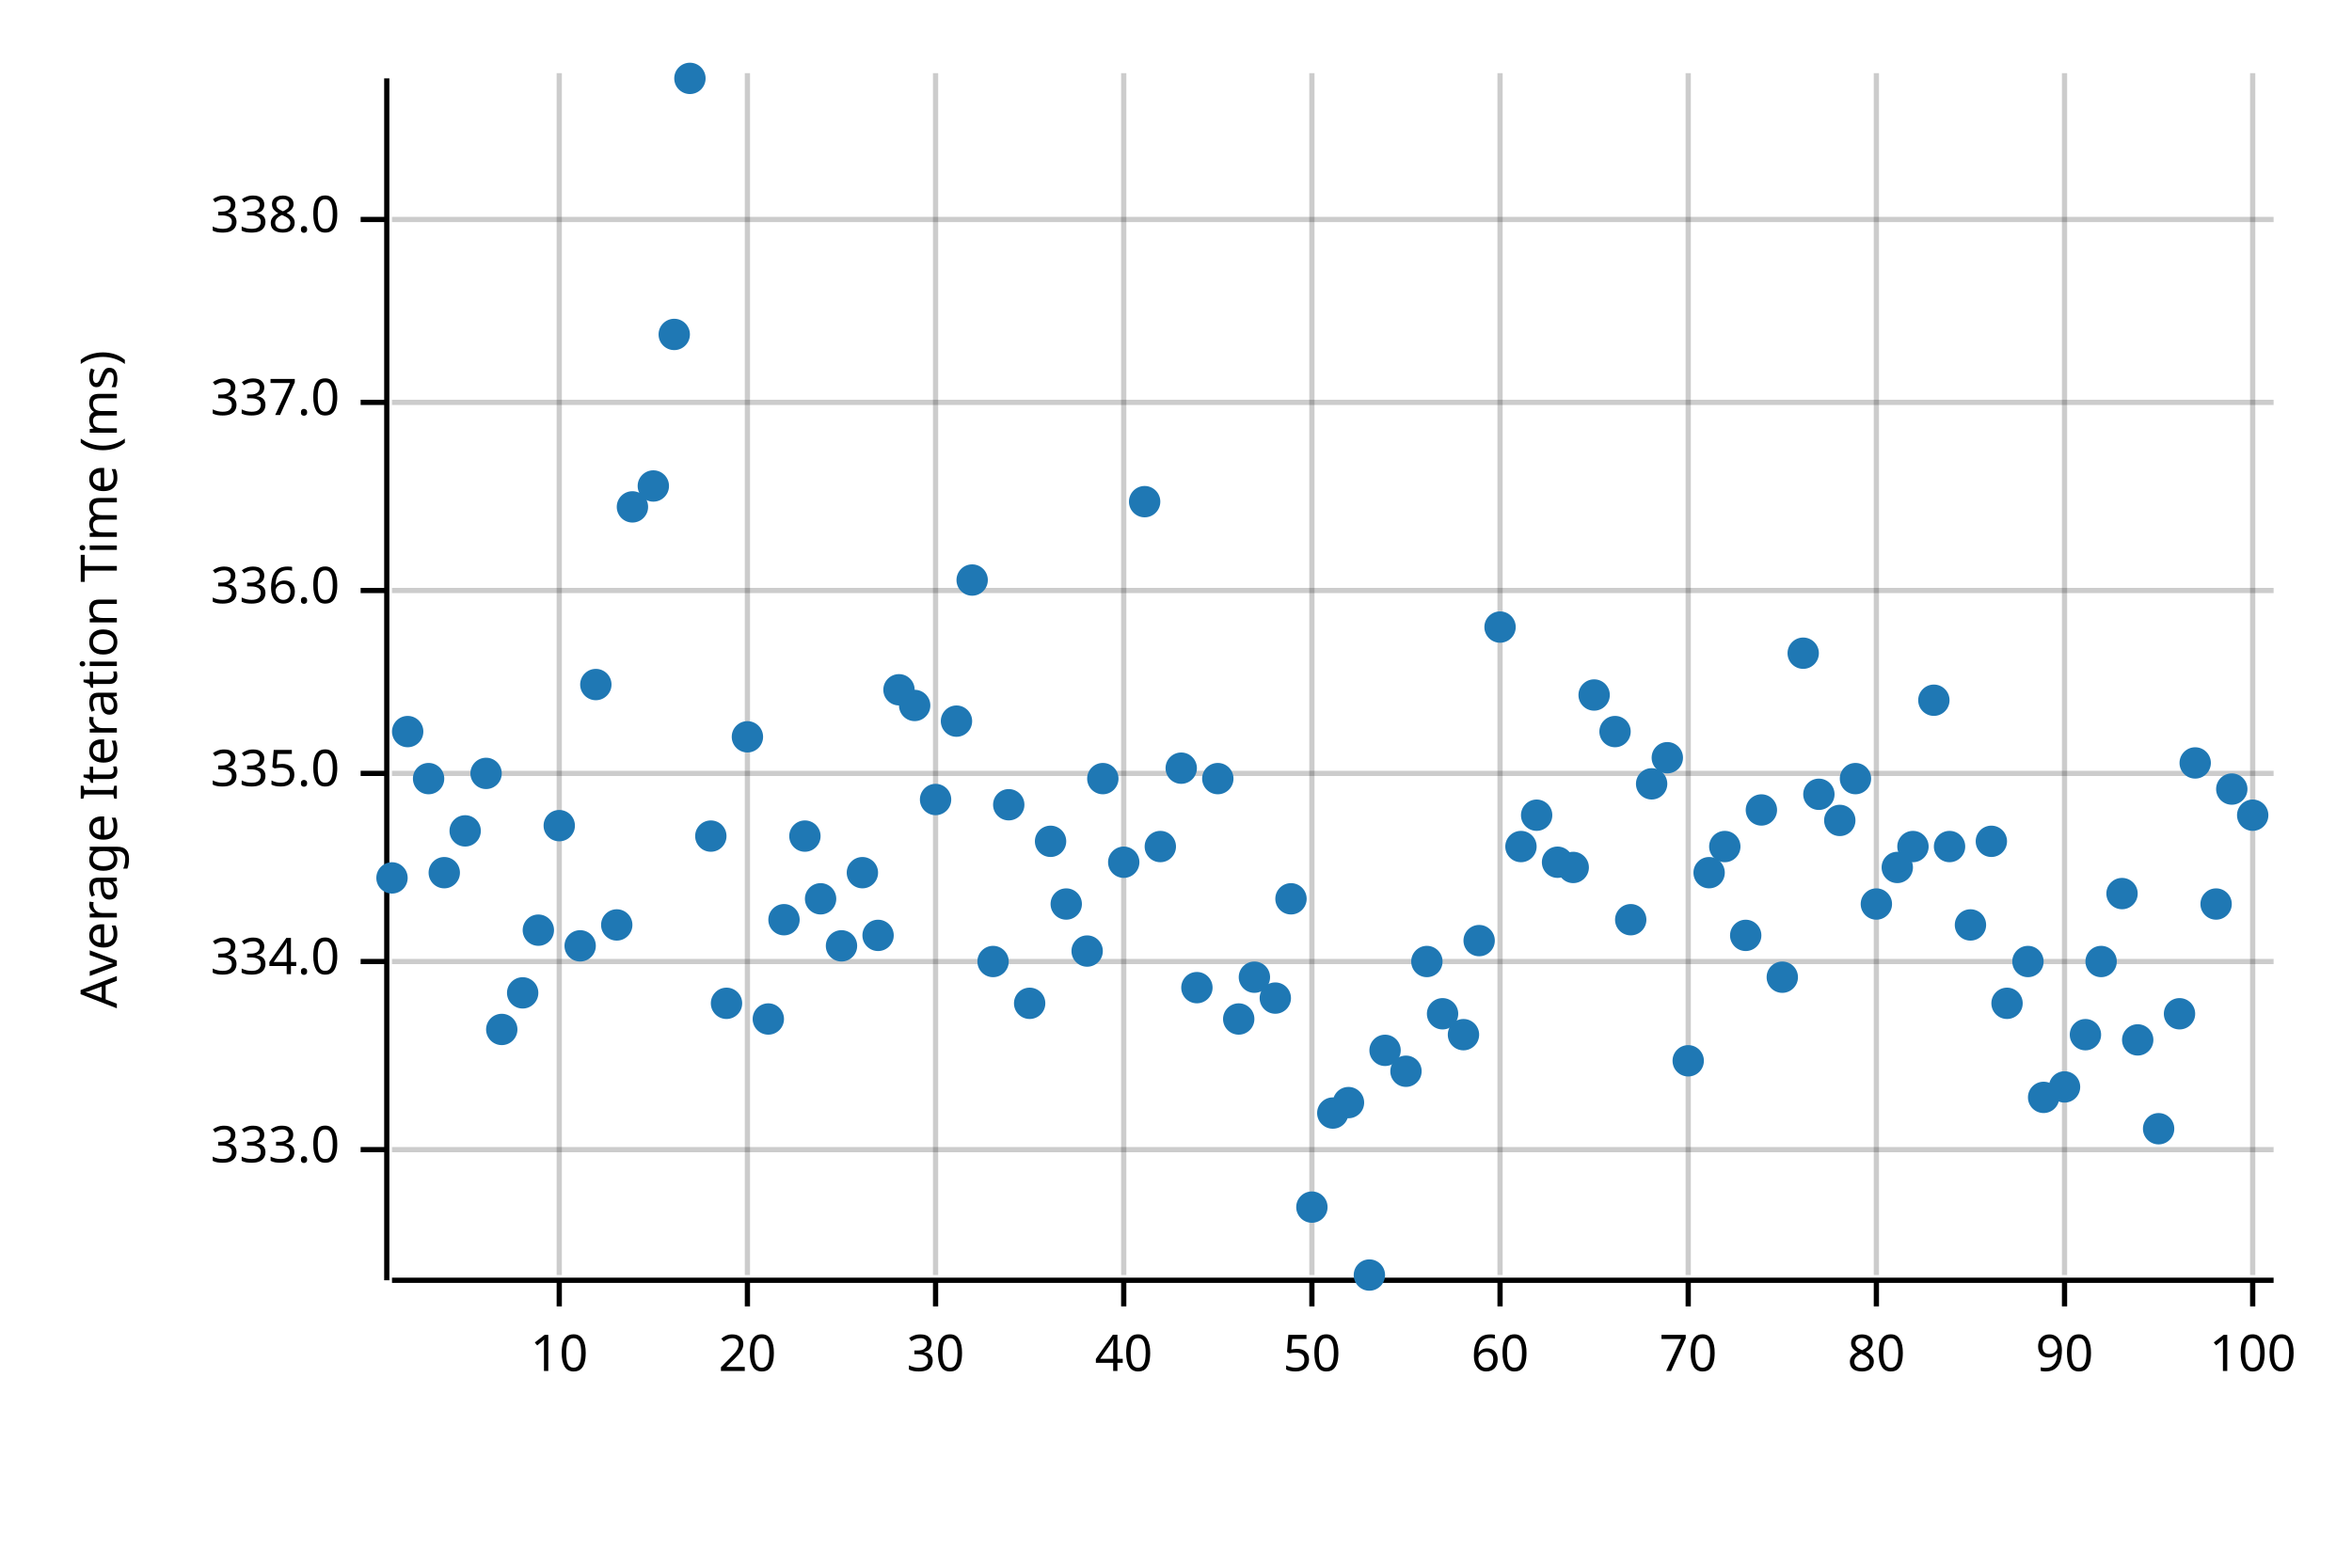
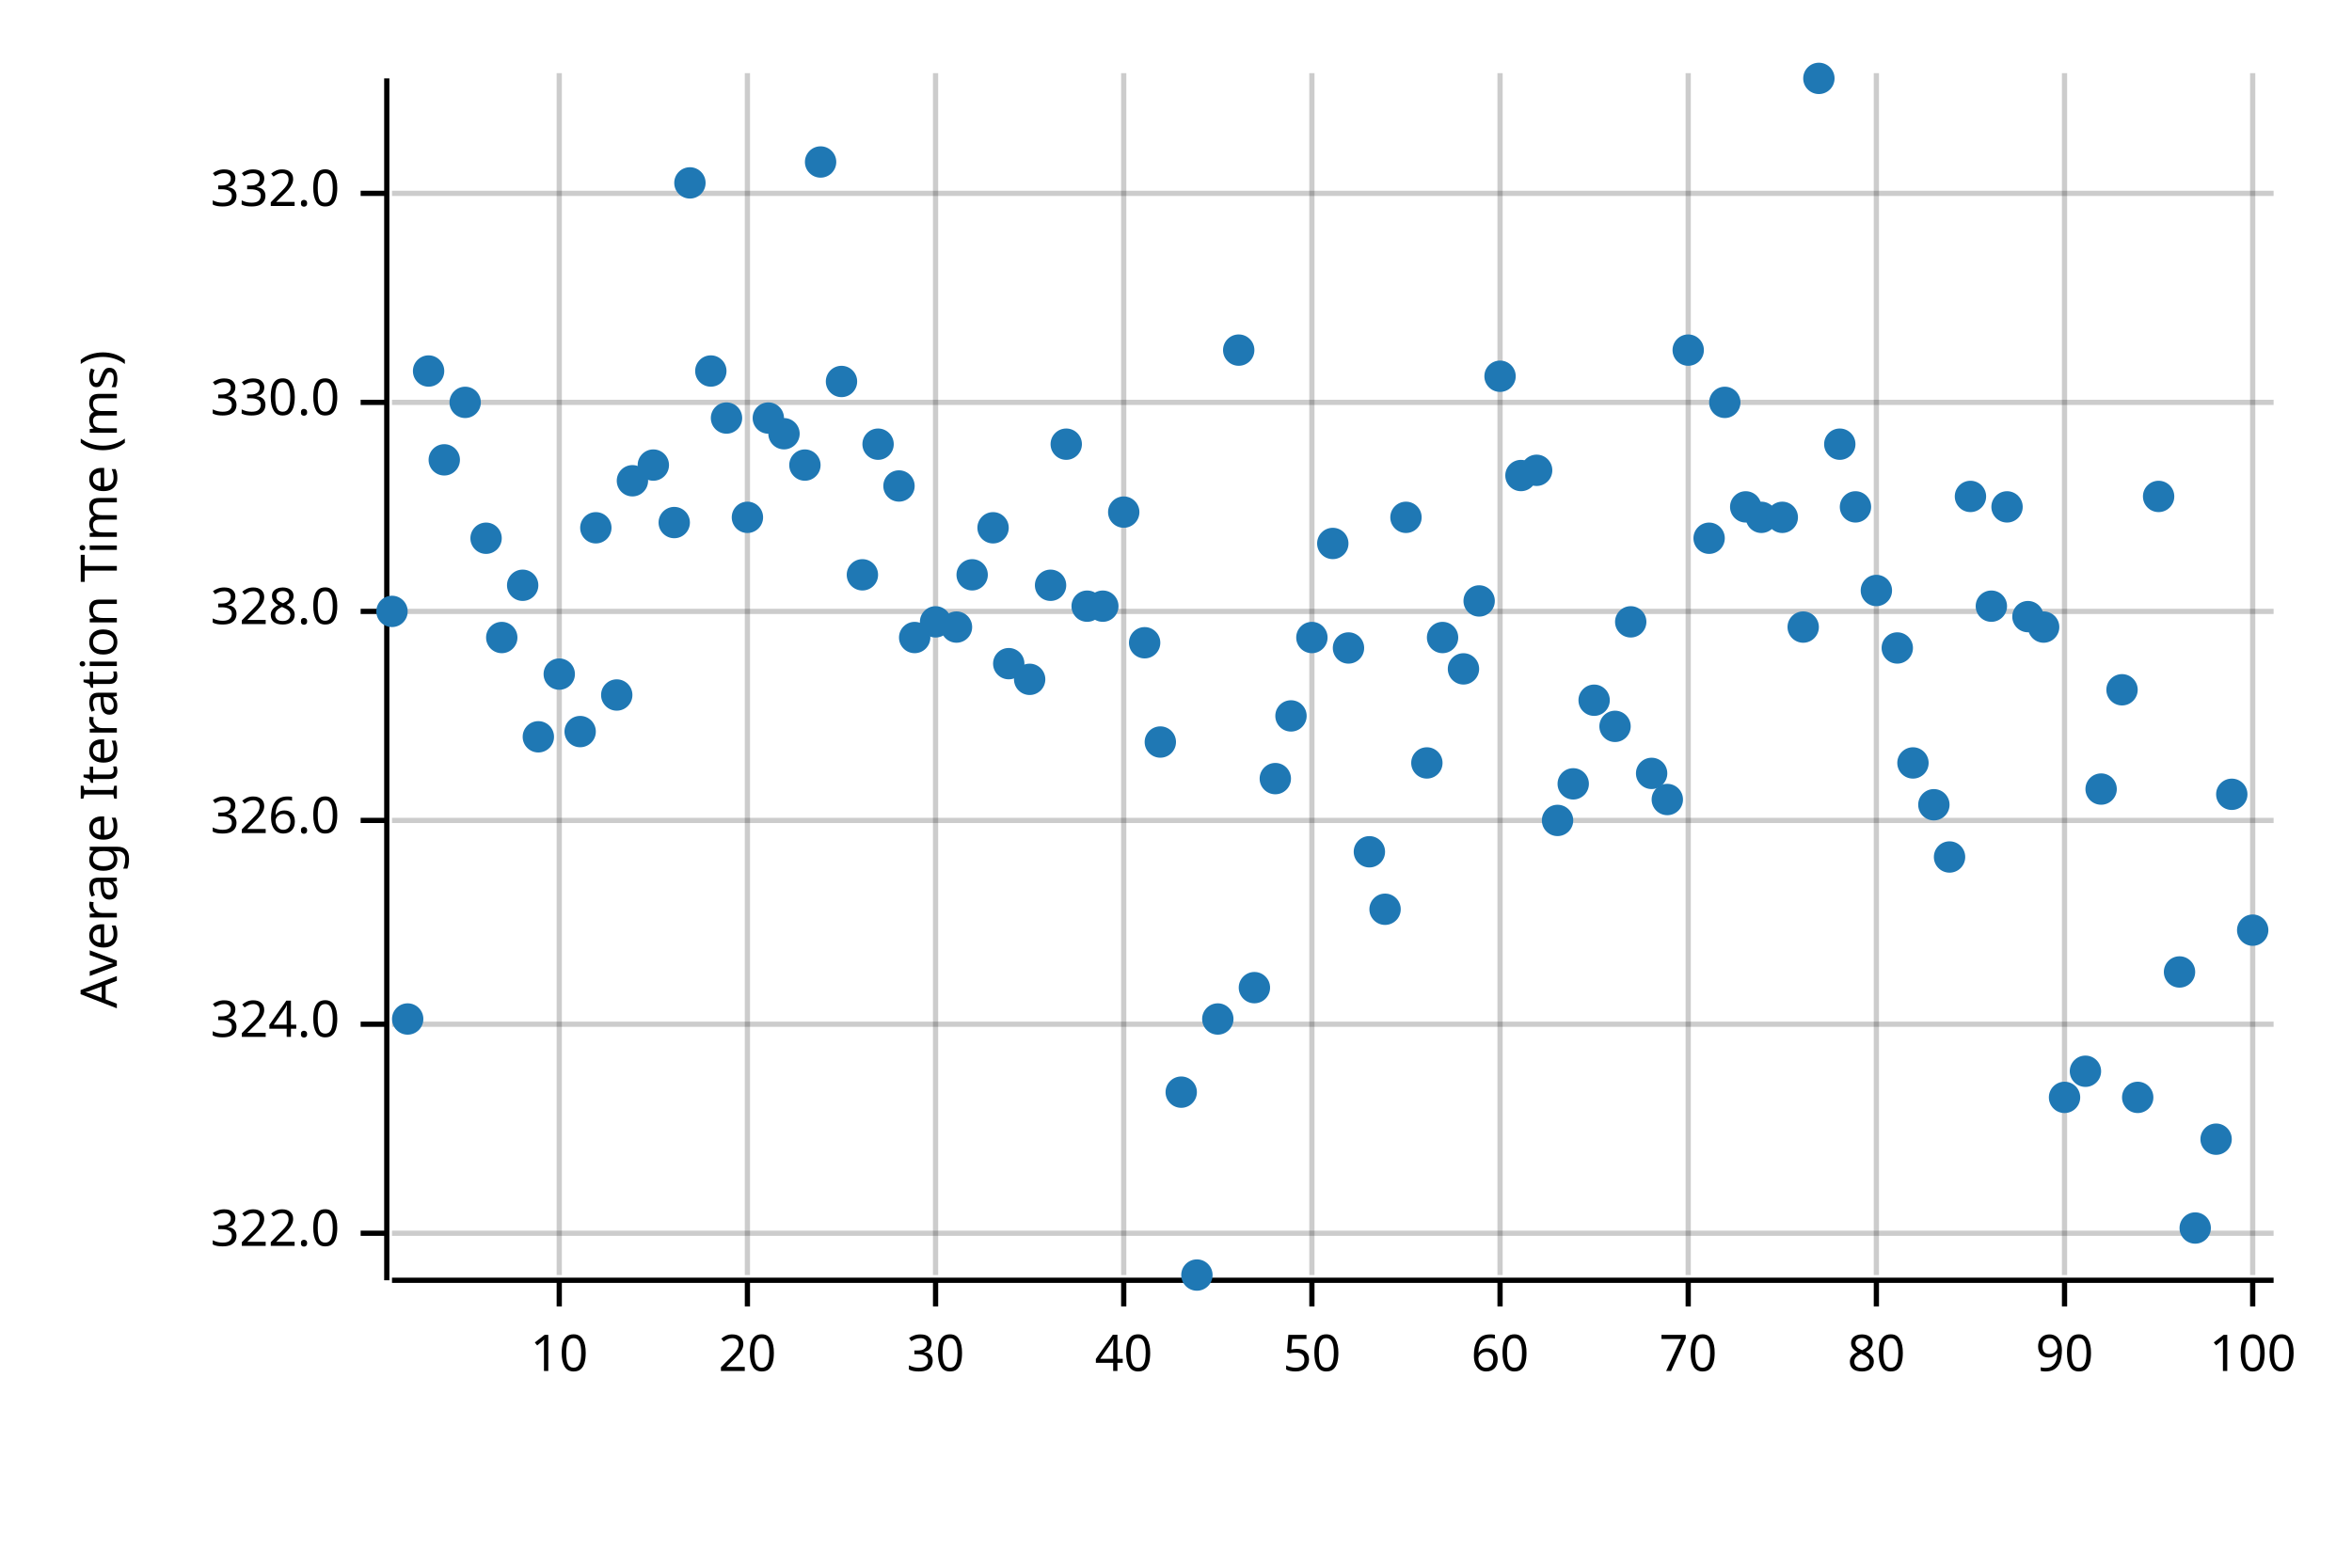
<svg xmlns="http://www.w3.org/2000/svg" width="450" height="300" viewBox="0 0 450 300">
  <text x="15" y="130" dy="0.76em" text-anchor="middle" font-family="sans-serif" font-size="9.677" opacity="1" fill="#000000" transform="rotate(270, 15, 130)">
Average Iteration Time (ms)
</text>
  <line opacity="0.2" stroke="#000000" stroke-width="1" x1="107" y1="244" x2="107" y2="14" />
  <line opacity="0.2" stroke="#000000" stroke-width="1" x1="143" y1="244" x2="143" y2="14" />
  <line opacity="0.2" stroke="#000000" stroke-width="1" x1="179" y1="244" x2="179" y2="14" />
  <line opacity="0.2" stroke="#000000" stroke-width="1" x1="215" y1="244" x2="215" y2="14" />
  <line opacity="0.2" stroke="#000000" stroke-width="1" x1="251" y1="244" x2="251" y2="14" />
  <line opacity="0.2" stroke="#000000" stroke-width="1" x1="287" y1="244" x2="287" y2="14" />
  <line opacity="0.2" stroke="#000000" stroke-width="1" x1="323" y1="244" x2="323" y2="14" />
  <line opacity="0.2" stroke="#000000" stroke-width="1" x1="359" y1="244" x2="359" y2="14" />
  <line opacity="0.2" stroke="#000000" stroke-width="1" x1="395" y1="244" x2="395" y2="14" />
  <line opacity="0.2" stroke="#000000" stroke-width="1" x1="431" y1="244" x2="431" y2="14" />
-   <line opacity="0.2" stroke="#000000" stroke-width="1" x1="75" y1="220" x2="435" y2="220" />
-   <line opacity="0.2" stroke="#000000" stroke-width="1" x1="75" y1="184" x2="435" y2="184" />
-   <line opacity="0.2" stroke="#000000" stroke-width="1" x1="75" y1="148" x2="435" y2="148" />
-   <line opacity="0.2" stroke="#000000" stroke-width="1" x1="75" y1="113" x2="435" y2="113" />
+   <line opacity="0.2" stroke="#000000" stroke-width="1" x1="75" y1="236" x2="435" y2="236" />
+   <line opacity="0.2" stroke="#000000" stroke-width="1" x1="75" y1="196" x2="435" y2="196" />
+   <line opacity="0.2" stroke="#000000" stroke-width="1" x1="75" y1="157" x2="435" y2="157" />
+   <line opacity="0.2" stroke="#000000" stroke-width="1" x1="75" y1="117" x2="435" y2="117" />
  <line opacity="0.2" stroke="#000000" stroke-width="1" x1="75" y1="77" x2="435" y2="77" />
-   <line opacity="0.2" stroke="#000000" stroke-width="1" x1="75" y1="42" x2="435" y2="42" />
+   <line opacity="0.2" stroke="#000000" stroke-width="1" x1="75" y1="37" x2="435" y2="37" />
  <polyline fill="none" opacity="1" stroke="#000000" stroke-width="1" points="74,15 74,245 " />
-   <text x="65" y="220" dy="0.5ex" text-anchor="end" font-family="sans-serif" font-size="9.677" opacity="1" fill="#000000">
- 333.0
+   <text x="65" y="236" dy="0.5ex" text-anchor="end" font-family="sans-serif" font-size="9.677" opacity="1" fill="#000000">
+ 322.0
</text>
-   <polyline fill="none" opacity="1" stroke="#000000" stroke-width="1" points="69,220 74,220 " />
-   <text x="65" y="184" dy="0.5ex" text-anchor="end" font-family="sans-serif" font-size="9.677" opacity="1" fill="#000000">
- 334.0
+   <polyline fill="none" opacity="1" stroke="#000000" stroke-width="1" points="69,236 74,236 " />
+   <text x="65" y="196" dy="0.5ex" text-anchor="end" font-family="sans-serif" font-size="9.677" opacity="1" fill="#000000">
+ 324.0
</text>
-   <polyline fill="none" opacity="1" stroke="#000000" stroke-width="1" points="69,184 74,184 " />
-   <text x="65" y="148" dy="0.5ex" text-anchor="end" font-family="sans-serif" font-size="9.677" opacity="1" fill="#000000">
- 335.0
+   <polyline fill="none" opacity="1" stroke="#000000" stroke-width="1" points="69,196 74,196 " />
+   <text x="65" y="157" dy="0.5ex" text-anchor="end" font-family="sans-serif" font-size="9.677" opacity="1" fill="#000000">
+ 326.0
</text>
-   <polyline fill="none" opacity="1" stroke="#000000" stroke-width="1" points="69,148 74,148 " />
-   <text x="65" y="113" dy="0.5ex" text-anchor="end" font-family="sans-serif" font-size="9.677" opacity="1" fill="#000000">
- 336.0
+   <polyline fill="none" opacity="1" stroke="#000000" stroke-width="1" points="69,157 74,157 " />
+   <text x="65" y="117" dy="0.5ex" text-anchor="end" font-family="sans-serif" font-size="9.677" opacity="1" fill="#000000">
+ 328.0
</text>
-   <polyline fill="none" opacity="1" stroke="#000000" stroke-width="1" points="69,113 74,113 " />
+   <polyline fill="none" opacity="1" stroke="#000000" stroke-width="1" points="69,117 74,117 " />
  <text x="65" y="77" dy="0.5ex" text-anchor="end" font-family="sans-serif" font-size="9.677" opacity="1" fill="#000000">
- 337.0
+ 330.0
</text>
  <polyline fill="none" opacity="1" stroke="#000000" stroke-width="1" points="69,77 74,77 " />
-   <text x="65" y="42" dy="0.5ex" text-anchor="end" font-family="sans-serif" font-size="9.677" opacity="1" fill="#000000">
- 338.0
+   <text x="65" y="37" dy="0.5ex" text-anchor="end" font-family="sans-serif" font-size="9.677" opacity="1" fill="#000000">
+ 332.0
</text>
-   <polyline fill="none" opacity="1" stroke="#000000" stroke-width="1" points="69,42 74,42 " />
+   <polyline fill="none" opacity="1" stroke="#000000" stroke-width="1" points="69,37 74,37 " />
  <polyline fill="none" opacity="1" stroke="#000000" stroke-width="1" points="75,245 435,245 " />
  <text x="107" y="255" dy="0.76em" text-anchor="middle" font-family="sans-serif" font-size="9.677" opacity="1" fill="#000000">
10
</text>
  <polyline fill="none" opacity="1" stroke="#000000" stroke-width="1" points="107,245 107,250 " />
  <text x="143" y="255" dy="0.76em" text-anchor="middle" font-family="sans-serif" font-size="9.677" opacity="1" fill="#000000">
20
</text>
  <polyline fill="none" opacity="1" stroke="#000000" stroke-width="1" points="143,245 143,250 " />
  <text x="179" y="255" dy="0.76em" text-anchor="middle" font-family="sans-serif" font-size="9.677" opacity="1" fill="#000000">
30
</text>
  <polyline fill="none" opacity="1" stroke="#000000" stroke-width="1" points="179,245 179,250 " />
  <text x="215" y="255" dy="0.76em" text-anchor="middle" font-family="sans-serif" font-size="9.677" opacity="1" fill="#000000">
40
</text>
  <polyline fill="none" opacity="1" stroke="#000000" stroke-width="1" points="215,245 215,250 " />
  <text x="251" y="255" dy="0.76em" text-anchor="middle" font-family="sans-serif" font-size="9.677" opacity="1" fill="#000000">
50
</text>
  <polyline fill="none" opacity="1" stroke="#000000" stroke-width="1" points="251,245 251,250 " />
  <text x="287" y="255" dy="0.76em" text-anchor="middle" font-family="sans-serif" font-size="9.677" opacity="1" fill="#000000">
60
</text>
  <polyline fill="none" opacity="1" stroke="#000000" stroke-width="1" points="287,245 287,250 " />
  <text x="323" y="255" dy="0.76em" text-anchor="middle" font-family="sans-serif" font-size="9.677" opacity="1" fill="#000000">
70
</text>
  <polyline fill="none" opacity="1" stroke="#000000" stroke-width="1" points="323,245 323,250 " />
  <text x="359" y="255" dy="0.76em" text-anchor="middle" font-family="sans-serif" font-size="9.677" opacity="1" fill="#000000">
80
</text>
  <polyline fill="none" opacity="1" stroke="#000000" stroke-width="1" points="359,245 359,250 " />
  <text x="395" y="255" dy="0.76em" text-anchor="middle" font-family="sans-serif" font-size="9.677" opacity="1" fill="#000000">
90
</text>
  <polyline fill="none" opacity="1" stroke="#000000" stroke-width="1" points="395,245 395,250 " />
  <text x="431" y="255" dy="0.76em" text-anchor="middle" font-family="sans-serif" font-size="9.677" opacity="1" fill="#000000">
100
</text>
  <polyline fill="none" opacity="1" stroke="#000000" stroke-width="1" points="431,245 431,250 " />
-   <circle cx="75" cy="168" r="3" opacity="1" fill="#1F78B4" stroke="none" stroke-width="1" />
-   <circle cx="78" cy="140" r="3" opacity="1" fill="#1F78B4" stroke="none" stroke-width="1" />
-   <circle cx="82" cy="149" r="3" opacity="1" fill="#1F78B4" stroke="none" stroke-width="1" />
-   <circle cx="85" cy="167" r="3" opacity="1" fill="#1F78B4" stroke="none" stroke-width="1" />
-   <circle cx="89" cy="159" r="3" opacity="1" fill="#1F78B4" stroke="none" stroke-width="1" />
-   <circle cx="93" cy="148" r="3" opacity="1" fill="#1F78B4" stroke="none" stroke-width="1" />
-   <circle cx="96" cy="197" r="3" opacity="1" fill="#1F78B4" stroke="none" stroke-width="1" />
-   <circle cx="100" cy="190" r="3" opacity="1" fill="#1F78B4" stroke="none" stroke-width="1" />
-   <circle cx="103" cy="178" r="3" opacity="1" fill="#1F78B4" stroke="none" stroke-width="1" />
-   <circle cx="107" cy="158" r="3" opacity="1" fill="#1F78B4" stroke="none" stroke-width="1" />
-   <circle cx="111" cy="181" r="3" opacity="1" fill="#1F78B4" stroke="none" stroke-width="1" />
-   <circle cx="114" cy="131" r="3" opacity="1" fill="#1F78B4" stroke="none" stroke-width="1" />
-   <circle cx="118" cy="177" r="3" opacity="1" fill="#1F78B4" stroke="none" stroke-width="1" />
-   <circle cx="121" cy="97" r="3" opacity="1" fill="#1F78B4" stroke="none" stroke-width="1" />
-   <circle cx="125" cy="93" r="3" opacity="1" fill="#1F78B4" stroke="none" stroke-width="1" />
-   <circle cx="129" cy="64" r="3" opacity="1" fill="#1F78B4" stroke="none" stroke-width="1" />
-   <circle cx="132" cy="15" r="3" opacity="1" fill="#1F78B4" stroke="none" stroke-width="1" />
-   <circle cx="136" cy="160" r="3" opacity="1" fill="#1F78B4" stroke="none" stroke-width="1" />
-   <circle cx="139" cy="192" r="3" opacity="1" fill="#1F78B4" stroke="none" stroke-width="1" />
-   <circle cx="143" cy="141" r="3" opacity="1" fill="#1F78B4" stroke="none" stroke-width="1" />
-   <circle cx="147" cy="195" r="3" opacity="1" fill="#1F78B4" stroke="none" stroke-width="1" />
-   <circle cx="150" cy="176" r="3" opacity="1" fill="#1F78B4" stroke="none" stroke-width="1" />
-   <circle cx="154" cy="160" r="3" opacity="1" fill="#1F78B4" stroke="none" stroke-width="1" />
-   <circle cx="157" cy="172" r="3" opacity="1" fill="#1F78B4" stroke="none" stroke-width="1" />
-   <circle cx="161" cy="181" r="3" opacity="1" fill="#1F78B4" stroke="none" stroke-width="1" />
-   <circle cx="165" cy="167" r="3" opacity="1" fill="#1F78B4" stroke="none" stroke-width="1" />
-   <circle cx="168" cy="179" r="3" opacity="1" fill="#1F78B4" stroke="none" stroke-width="1" />
-   <circle cx="172" cy="132" r="3" opacity="1" fill="#1F78B4" stroke="none" stroke-width="1" />
-   <circle cx="175" cy="135" r="3" opacity="1" fill="#1F78B4" stroke="none" stroke-width="1" />
-   <circle cx="179" cy="153" r="3" opacity="1" fill="#1F78B4" stroke="none" stroke-width="1" />
-   <circle cx="183" cy="138" r="3" opacity="1" fill="#1F78B4" stroke="none" stroke-width="1" />
-   <circle cx="186" cy="111" r="3" opacity="1" fill="#1F78B4" stroke="none" stroke-width="1" />
-   <circle cx="190" cy="184" r="3" opacity="1" fill="#1F78B4" stroke="none" stroke-width="1" />
-   <circle cx="193" cy="154" r="3" opacity="1" fill="#1F78B4" stroke="none" stroke-width="1" />
-   <circle cx="197" cy="192" r="3" opacity="1" fill="#1F78B4" stroke="none" stroke-width="1" />
-   <circle cx="201" cy="161" r="3" opacity="1" fill="#1F78B4" stroke="none" stroke-width="1" />
-   <circle cx="204" cy="173" r="3" opacity="1" fill="#1F78B4" stroke="none" stroke-width="1" />
-   <circle cx="208" cy="182" r="3" opacity="1" fill="#1F78B4" stroke="none" stroke-width="1" />
-   <circle cx="211" cy="149" r="3" opacity="1" fill="#1F78B4" stroke="none" stroke-width="1" />
-   <circle cx="215" cy="165" r="3" opacity="1" fill="#1F78B4" stroke="none" stroke-width="1" />
-   <circle cx="219" cy="96" r="3" opacity="1" fill="#1F78B4" stroke="none" stroke-width="1" />
-   <circle cx="222" cy="162" r="3" opacity="1" fill="#1F78B4" stroke="none" stroke-width="1" />
-   <circle cx="226" cy="147" r="3" opacity="1" fill="#1F78B4" stroke="none" stroke-width="1" />
-   <circle cx="229" cy="189" r="3" opacity="1" fill="#1F78B4" stroke="none" stroke-width="1" />
-   <circle cx="233" cy="149" r="3" opacity="1" fill="#1F78B4" stroke="none" stroke-width="1" />
-   <circle cx="237" cy="195" r="3" opacity="1" fill="#1F78B4" stroke="none" stroke-width="1" />
-   <circle cx="240" cy="187" r="3" opacity="1" fill="#1F78B4" stroke="none" stroke-width="1" />
-   <circle cx="244" cy="191" r="3" opacity="1" fill="#1F78B4" stroke="none" stroke-width="1" />
-   <circle cx="247" cy="172" r="3" opacity="1" fill="#1F78B4" stroke="none" stroke-width="1" />
-   <circle cx="251" cy="231" r="3" opacity="1" fill="#1F78B4" stroke="none" stroke-width="1" />
-   <circle cx="255" cy="213" r="3" opacity="1" fill="#1F78B4" stroke="none" stroke-width="1" />
-   <circle cx="258" cy="211" r="3" opacity="1" fill="#1F78B4" stroke="none" stroke-width="1" />
-   <circle cx="262" cy="244" r="3" opacity="1" fill="#1F78B4" stroke="none" stroke-width="1" />
-   <circle cx="265" cy="201" r="3" opacity="1" fill="#1F78B4" stroke="none" stroke-width="1" />
-   <circle cx="269" cy="205" r="3" opacity="1" fill="#1F78B4" stroke="none" stroke-width="1" />
-   <circle cx="273" cy="184" r="3" opacity="1" fill="#1F78B4" stroke="none" stroke-width="1" />
-   <circle cx="276" cy="194" r="3" opacity="1" fill="#1F78B4" stroke="none" stroke-width="1" />
-   <circle cx="280" cy="198" r="3" opacity="1" fill="#1F78B4" stroke="none" stroke-width="1" />
-   <circle cx="283" cy="180" r="3" opacity="1" fill="#1F78B4" stroke="none" stroke-width="1" />
-   <circle cx="287" cy="120" r="3" opacity="1" fill="#1F78B4" stroke="none" stroke-width="1" />
-   <circle cx="291" cy="162" r="3" opacity="1" fill="#1F78B4" stroke="none" stroke-width="1" />
-   <circle cx="294" cy="156" r="3" opacity="1" fill="#1F78B4" stroke="none" stroke-width="1" />
-   <circle cx="298" cy="165" r="3" opacity="1" fill="#1F78B4" stroke="none" stroke-width="1" />
-   <circle cx="301" cy="166" r="3" opacity="1" fill="#1F78B4" stroke="none" stroke-width="1" />
-   <circle cx="305" cy="133" r="3" opacity="1" fill="#1F78B4" stroke="none" stroke-width="1" />
-   <circle cx="309" cy="140" r="3" opacity="1" fill="#1F78B4" stroke="none" stroke-width="1" />
-   <circle cx="312" cy="176" r="3" opacity="1" fill="#1F78B4" stroke="none" stroke-width="1" />
-   <circle cx="316" cy="150" r="3" opacity="1" fill="#1F78B4" stroke="none" stroke-width="1" />
-   <circle cx="319" cy="145" r="3" opacity="1" fill="#1F78B4" stroke="none" stroke-width="1" />
-   <circle cx="323" cy="203" r="3" opacity="1" fill="#1F78B4" stroke="none" stroke-width="1" />
-   <circle cx="327" cy="167" r="3" opacity="1" fill="#1F78B4" stroke="none" stroke-width="1" />
-   <circle cx="330" cy="162" r="3" opacity="1" fill="#1F78B4" stroke="none" stroke-width="1" />
-   <circle cx="334" cy="179" r="3" opacity="1" fill="#1F78B4" stroke="none" stroke-width="1" />
-   <circle cx="337" cy="155" r="3" opacity="1" fill="#1F78B4" stroke="none" stroke-width="1" />
-   <circle cx="341" cy="187" r="3" opacity="1" fill="#1F78B4" stroke="none" stroke-width="1" />
-   <circle cx="345" cy="125" r="3" opacity="1" fill="#1F78B4" stroke="none" stroke-width="1" />
-   <circle cx="348" cy="152" r="3" opacity="1" fill="#1F78B4" stroke="none" stroke-width="1" />
-   <circle cx="352" cy="157" r="3" opacity="1" fill="#1F78B4" stroke="none" stroke-width="1" />
-   <circle cx="355" cy="149" r="3" opacity="1" fill="#1F78B4" stroke="none" stroke-width="1" />
-   <circle cx="359" cy="173" r="3" opacity="1" fill="#1F78B4" stroke="none" stroke-width="1" />
-   <circle cx="363" cy="166" r="3" opacity="1" fill="#1F78B4" stroke="none" stroke-width="1" />
-   <circle cx="366" cy="162" r="3" opacity="1" fill="#1F78B4" stroke="none" stroke-width="1" />
-   <circle cx="370" cy="134" r="3" opacity="1" fill="#1F78B4" stroke="none" stroke-width="1" />
-   <circle cx="373" cy="162" r="3" opacity="1" fill="#1F78B4" stroke="none" stroke-width="1" />
-   <circle cx="377" cy="177" r="3" opacity="1" fill="#1F78B4" stroke="none" stroke-width="1" />
-   <circle cx="381" cy="161" r="3" opacity="1" fill="#1F78B4" stroke="none" stroke-width="1" />
-   <circle cx="384" cy="192" r="3" opacity="1" fill="#1F78B4" stroke="none" stroke-width="1" />
-   <circle cx="388" cy="184" r="3" opacity="1" fill="#1F78B4" stroke="none" stroke-width="1" />
-   <circle cx="391" cy="210" r="3" opacity="1" fill="#1F78B4" stroke="none" stroke-width="1" />
-   <circle cx="395" cy="208" r="3" opacity="1" fill="#1F78B4" stroke="none" stroke-width="1" />
-   <circle cx="399" cy="198" r="3" opacity="1" fill="#1F78B4" stroke="none" stroke-width="1" />
-   <circle cx="402" cy="184" r="3" opacity="1" fill="#1F78B4" stroke="none" stroke-width="1" />
-   <circle cx="406" cy="171" r="3" opacity="1" fill="#1F78B4" stroke="none" stroke-width="1" />
-   <circle cx="409" cy="199" r="3" opacity="1" fill="#1F78B4" stroke="none" stroke-width="1" />
-   <circle cx="413" cy="216" r="3" opacity="1" fill="#1F78B4" stroke="none" stroke-width="1" />
-   <circle cx="417" cy="194" r="3" opacity="1" fill="#1F78B4" stroke="none" stroke-width="1" />
-   <circle cx="420" cy="146" r="3" opacity="1" fill="#1F78B4" stroke="none" stroke-width="1" />
-   <circle cx="424" cy="173" r="3" opacity="1" fill="#1F78B4" stroke="none" stroke-width="1" />
-   <circle cx="427" cy="151" r="3" opacity="1" fill="#1F78B4" stroke="none" stroke-width="1" />
-   <circle cx="431" cy="156" r="3" opacity="1" fill="#1F78B4" stroke="none" stroke-width="1" />
+   <circle cx="75" cy="117" r="3" opacity="1" fill="#1F78B4" stroke="none" stroke-width="1" />
+   <circle cx="78" cy="195" r="3" opacity="1" fill="#1F78B4" stroke="none" stroke-width="1" />
+   <circle cx="82" cy="71" r="3" opacity="1" fill="#1F78B4" stroke="none" stroke-width="1" />
+   <circle cx="85" cy="88" r="3" opacity="1" fill="#1F78B4" stroke="none" stroke-width="1" />
+   <circle cx="89" cy="77" r="3" opacity="1" fill="#1F78B4" stroke="none" stroke-width="1" />
+   <circle cx="93" cy="103" r="3" opacity="1" fill="#1F78B4" stroke="none" stroke-width="1" />
+   <circle cx="96" cy="122" r="3" opacity="1" fill="#1F78B4" stroke="none" stroke-width="1" />
+   <circle cx="100" cy="112" r="3" opacity="1" fill="#1F78B4" stroke="none" stroke-width="1" />
+   <circle cx="103" cy="141" r="3" opacity="1" fill="#1F78B4" stroke="none" stroke-width="1" />
+   <circle cx="107" cy="129" r="3" opacity="1" fill="#1F78B4" stroke="none" stroke-width="1" />
+   <circle cx="111" cy="140" r="3" opacity="1" fill="#1F78B4" stroke="none" stroke-width="1" />
+   <circle cx="114" cy="101" r="3" opacity="1" fill="#1F78B4" stroke="none" stroke-width="1" />
+   <circle cx="118" cy="133" r="3" opacity="1" fill="#1F78B4" stroke="none" stroke-width="1" />
+   <circle cx="121" cy="92" r="3" opacity="1" fill="#1F78B4" stroke="none" stroke-width="1" />
+   <circle cx="125" cy="89" r="3" opacity="1" fill="#1F78B4" stroke="none" stroke-width="1" />
+   <circle cx="129" cy="100" r="3" opacity="1" fill="#1F78B4" stroke="none" stroke-width="1" />
+   <circle cx="132" cy="35" r="3" opacity="1" fill="#1F78B4" stroke="none" stroke-width="1" />
+   <circle cx="136" cy="71" r="3" opacity="1" fill="#1F78B4" stroke="none" stroke-width="1" />
+   <circle cx="139" cy="80" r="3" opacity="1" fill="#1F78B4" stroke="none" stroke-width="1" />
+   <circle cx="143" cy="99" r="3" opacity="1" fill="#1F78B4" stroke="none" stroke-width="1" />
+   <circle cx="147" cy="80" r="3" opacity="1" fill="#1F78B4" stroke="none" stroke-width="1" />
+   <circle cx="150" cy="83" r="3" opacity="1" fill="#1F78B4" stroke="none" stroke-width="1" />
+   <circle cx="154" cy="89" r="3" opacity="1" fill="#1F78B4" stroke="none" stroke-width="1" />
+   <circle cx="157" cy="31" r="3" opacity="1" fill="#1F78B4" stroke="none" stroke-width="1" />
+   <circle cx="161" cy="73" r="3" opacity="1" fill="#1F78B4" stroke="none" stroke-width="1" />
+   <circle cx="165" cy="110" r="3" opacity="1" fill="#1F78B4" stroke="none" stroke-width="1" />
+   <circle cx="168" cy="85" r="3" opacity="1" fill="#1F78B4" stroke="none" stroke-width="1" />
+   <circle cx="172" cy="93" r="3" opacity="1" fill="#1F78B4" stroke="none" stroke-width="1" />
+   <circle cx="175" cy="122" r="3" opacity="1" fill="#1F78B4" stroke="none" stroke-width="1" />
+   <circle cx="179" cy="119" r="3" opacity="1" fill="#1F78B4" stroke="none" stroke-width="1" />
+   <circle cx="183" cy="120" r="3" opacity="1" fill="#1F78B4" stroke="none" stroke-width="1" />
+   <circle cx="186" cy="110" r="3" opacity="1" fill="#1F78B4" stroke="none" stroke-width="1" />
+   <circle cx="190" cy="101" r="3" opacity="1" fill="#1F78B4" stroke="none" stroke-width="1" />
+   <circle cx="193" cy="127" r="3" opacity="1" fill="#1F78B4" stroke="none" stroke-width="1" />
+   <circle cx="197" cy="130" r="3" opacity="1" fill="#1F78B4" stroke="none" stroke-width="1" />
+   <circle cx="201" cy="112" r="3" opacity="1" fill="#1F78B4" stroke="none" stroke-width="1" />
+   <circle cx="204" cy="85" r="3" opacity="1" fill="#1F78B4" stroke="none" stroke-width="1" />
+   <circle cx="208" cy="116" r="3" opacity="1" fill="#1F78B4" stroke="none" stroke-width="1" />
+   <circle cx="211" cy="116" r="3" opacity="1" fill="#1F78B4" stroke="none" stroke-width="1" />
+   <circle cx="215" cy="98" r="3" opacity="1" fill="#1F78B4" stroke="none" stroke-width="1" />
+   <circle cx="219" cy="123" r="3" opacity="1" fill="#1F78B4" stroke="none" stroke-width="1" />
+   <circle cx="222" cy="142" r="3" opacity="1" fill="#1F78B4" stroke="none" stroke-width="1" />
+   <circle cx="226" cy="209" r="3" opacity="1" fill="#1F78B4" stroke="none" stroke-width="1" />
+   <circle cx="229" cy="244" r="3" opacity="1" fill="#1F78B4" stroke="none" stroke-width="1" />
+   <circle cx="233" cy="195" r="3" opacity="1" fill="#1F78B4" stroke="none" stroke-width="1" />
+   <circle cx="237" cy="67" r="3" opacity="1" fill="#1F78B4" stroke="none" stroke-width="1" />
+   <circle cx="240" cy="189" r="3" opacity="1" fill="#1F78B4" stroke="none" stroke-width="1" />
+   <circle cx="244" cy="149" r="3" opacity="1" fill="#1F78B4" stroke="none" stroke-width="1" />
+   <circle cx="247" cy="137" r="3" opacity="1" fill="#1F78B4" stroke="none" stroke-width="1" />
+   <circle cx="251" cy="122" r="3" opacity="1" fill="#1F78B4" stroke="none" stroke-width="1" />
+   <circle cx="255" cy="104" r="3" opacity="1" fill="#1F78B4" stroke="none" stroke-width="1" />
+   <circle cx="258" cy="124" r="3" opacity="1" fill="#1F78B4" stroke="none" stroke-width="1" />
+   <circle cx="262" cy="163" r="3" opacity="1" fill="#1F78B4" stroke="none" stroke-width="1" />
+   <circle cx="265" cy="174" r="3" opacity="1" fill="#1F78B4" stroke="none" stroke-width="1" />
+   <circle cx="269" cy="99" r="3" opacity="1" fill="#1F78B4" stroke="none" stroke-width="1" />
+   <circle cx="273" cy="146" r="3" opacity="1" fill="#1F78B4" stroke="none" stroke-width="1" />
+   <circle cx="276" cy="122" r="3" opacity="1" fill="#1F78B4" stroke="none" stroke-width="1" />
+   <circle cx="280" cy="128" r="3" opacity="1" fill="#1F78B4" stroke="none" stroke-width="1" />
+   <circle cx="283" cy="115" r="3" opacity="1" fill="#1F78B4" stroke="none" stroke-width="1" />
+   <circle cx="287" cy="72" r="3" opacity="1" fill="#1F78B4" stroke="none" stroke-width="1" />
+   <circle cx="291" cy="91" r="3" opacity="1" fill="#1F78B4" stroke="none" stroke-width="1" />
+   <circle cx="294" cy="90" r="3" opacity="1" fill="#1F78B4" stroke="none" stroke-width="1" />
+   <circle cx="298" cy="157" r="3" opacity="1" fill="#1F78B4" stroke="none" stroke-width="1" />
+   <circle cx="301" cy="150" r="3" opacity="1" fill="#1F78B4" stroke="none" stroke-width="1" />
+   <circle cx="305" cy="134" r="3" opacity="1" fill="#1F78B4" stroke="none" stroke-width="1" />
+   <circle cx="309" cy="139" r="3" opacity="1" fill="#1F78B4" stroke="none" stroke-width="1" />
+   <circle cx="312" cy="119" r="3" opacity="1" fill="#1F78B4" stroke="none" stroke-width="1" />
+   <circle cx="316" cy="148" r="3" opacity="1" fill="#1F78B4" stroke="none" stroke-width="1" />
+   <circle cx="319" cy="153" r="3" opacity="1" fill="#1F78B4" stroke="none" stroke-width="1" />
+   <circle cx="323" cy="67" r="3" opacity="1" fill="#1F78B4" stroke="none" stroke-width="1" />
+   <circle cx="327" cy="103" r="3" opacity="1" fill="#1F78B4" stroke="none" stroke-width="1" />
+   <circle cx="330" cy="77" r="3" opacity="1" fill="#1F78B4" stroke="none" stroke-width="1" />
+   <circle cx="334" cy="97" r="3" opacity="1" fill="#1F78B4" stroke="none" stroke-width="1" />
+   <circle cx="337" cy="99" r="3" opacity="1" fill="#1F78B4" stroke="none" stroke-width="1" />
+   <circle cx="341" cy="99" r="3" opacity="1" fill="#1F78B4" stroke="none" stroke-width="1" />
+   <circle cx="345" cy="120" r="3" opacity="1" fill="#1F78B4" stroke="none" stroke-width="1" />
+   <circle cx="348" cy="15" r="3" opacity="1" fill="#1F78B4" stroke="none" stroke-width="1" />
+   <circle cx="352" cy="85" r="3" opacity="1" fill="#1F78B4" stroke="none" stroke-width="1" />
+   <circle cx="355" cy="97" r="3" opacity="1" fill="#1F78B4" stroke="none" stroke-width="1" />
+   <circle cx="359" cy="113" r="3" opacity="1" fill="#1F78B4" stroke="none" stroke-width="1" />
+   <circle cx="363" cy="124" r="3" opacity="1" fill="#1F78B4" stroke="none" stroke-width="1" />
+   <circle cx="366" cy="146" r="3" opacity="1" fill="#1F78B4" stroke="none" stroke-width="1" />
+   <circle cx="370" cy="154" r="3" opacity="1" fill="#1F78B4" stroke="none" stroke-width="1" />
+   <circle cx="373" cy="164" r="3" opacity="1" fill="#1F78B4" stroke="none" stroke-width="1" />
+   <circle cx="377" cy="95" r="3" opacity="1" fill="#1F78B4" stroke="none" stroke-width="1" />
+   <circle cx="381" cy="116" r="3" opacity="1" fill="#1F78B4" stroke="none" stroke-width="1" />
+   <circle cx="384" cy="97" r="3" opacity="1" fill="#1F78B4" stroke="none" stroke-width="1" />
+   <circle cx="388" cy="118" r="3" opacity="1" fill="#1F78B4" stroke="none" stroke-width="1" />
+   <circle cx="391" cy="120" r="3" opacity="1" fill="#1F78B4" stroke="none" stroke-width="1" />
+   <circle cx="395" cy="210" r="3" opacity="1" fill="#1F78B4" stroke="none" stroke-width="1" />
+   <circle cx="399" cy="205" r="3" opacity="1" fill="#1F78B4" stroke="none" stroke-width="1" />
+   <circle cx="402" cy="151" r="3" opacity="1" fill="#1F78B4" stroke="none" stroke-width="1" />
+   <circle cx="406" cy="132" r="3" opacity="1" fill="#1F78B4" stroke="none" stroke-width="1" />
+   <circle cx="409" cy="210" r="3" opacity="1" fill="#1F78B4" stroke="none" stroke-width="1" />
+   <circle cx="413" cy="95" r="3" opacity="1" fill="#1F78B4" stroke="none" stroke-width="1" />
+   <circle cx="417" cy="186" r="3" opacity="1" fill="#1F78B4" stroke="none" stroke-width="1" />
+   <circle cx="420" cy="235" r="3" opacity="1" fill="#1F78B4" stroke="none" stroke-width="1" />
+   <circle cx="424" cy="218" r="3" opacity="1" fill="#1F78B4" stroke="none" stroke-width="1" />
+   <circle cx="427" cy="152" r="3" opacity="1" fill="#1F78B4" stroke="none" stroke-width="1" />
+   <circle cx="431" cy="178" r="3" opacity="1" fill="#1F78B4" stroke="none" stroke-width="1" />
</svg>
